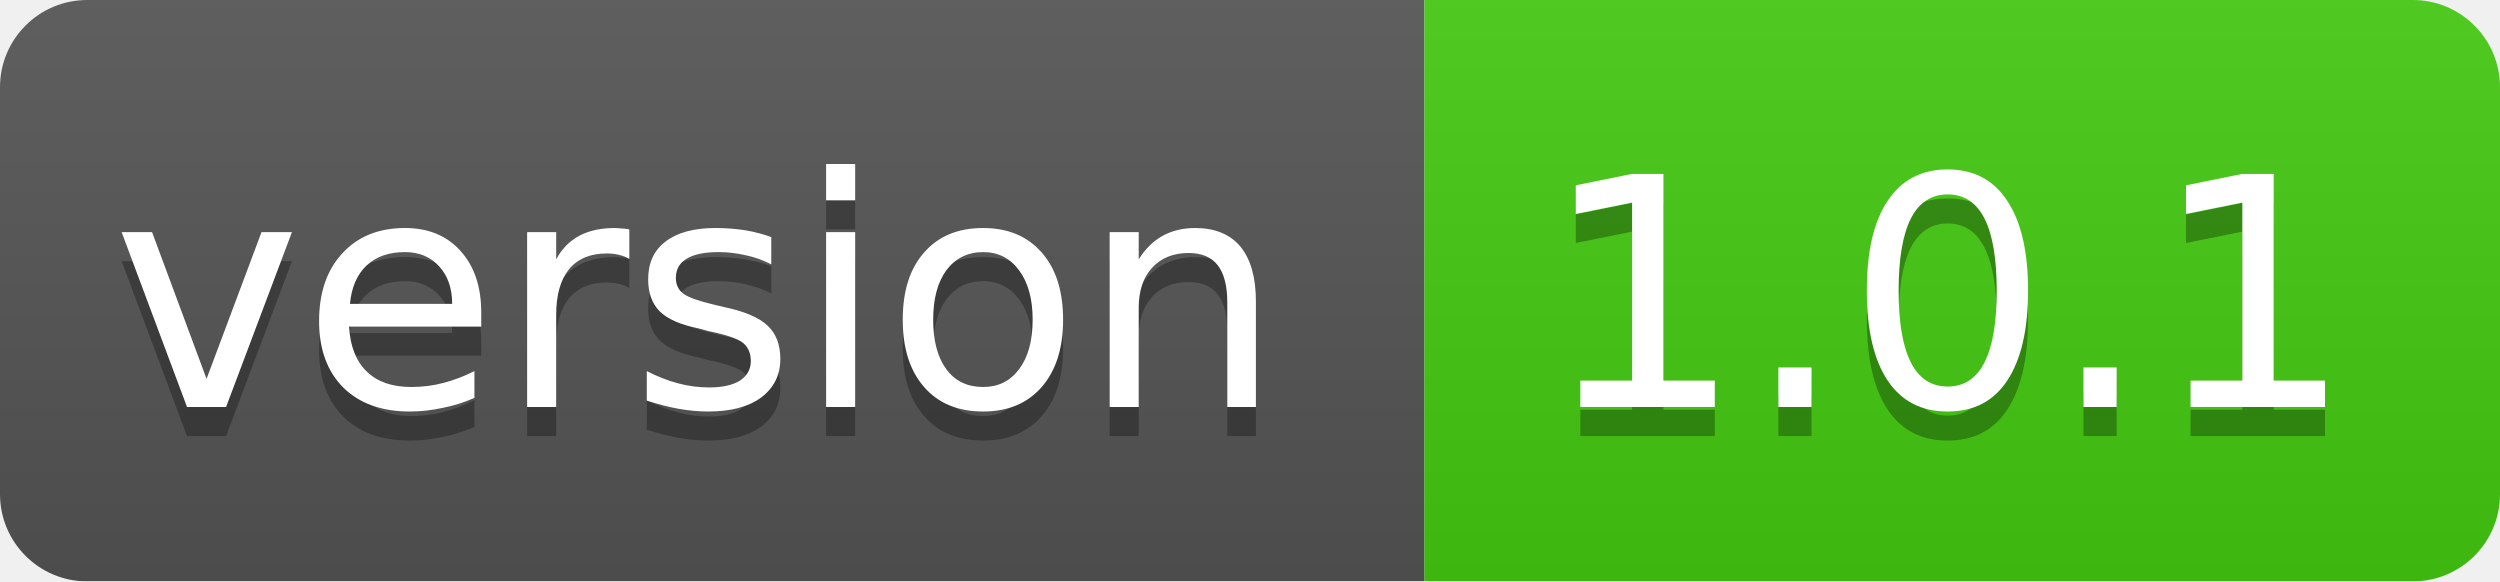
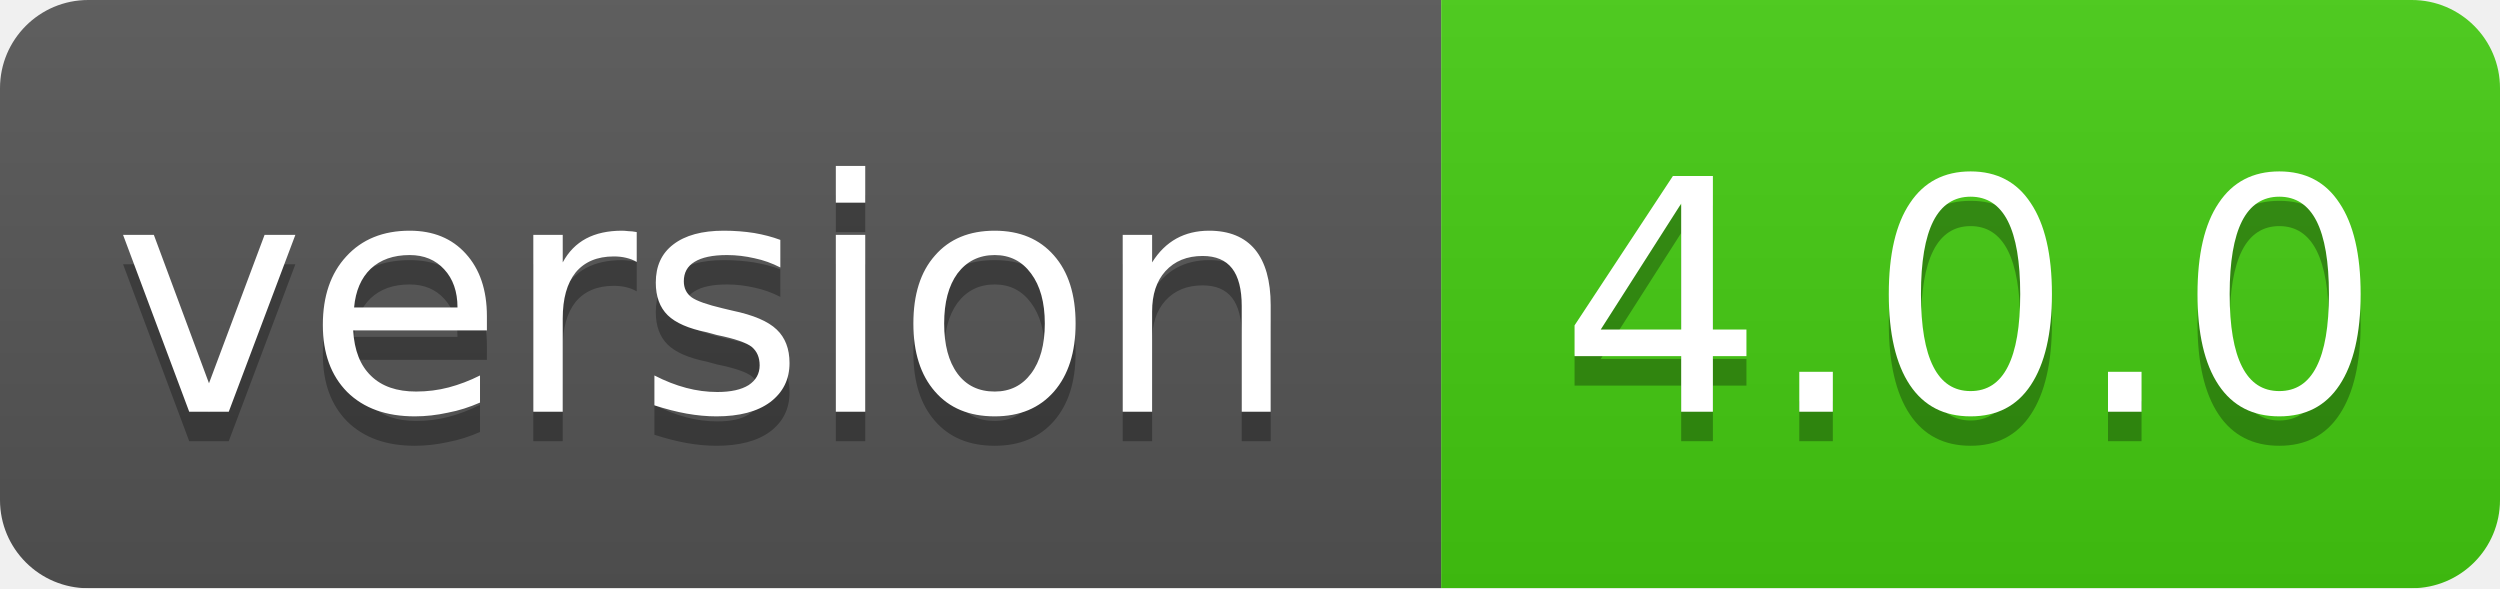
- <svg xmlns="http://www.w3.org/2000/svg" width="86" height="20">
+ <svg xmlns="http://www.w3.org/2000/svg" width="85" height="20">
  <linearGradient id="smooth" x2="0" y2="100%">
    <stop offset="0" stop-color="#bbb" stop-opacity=".1" />
    <stop offset="1" stop-opacity=".1" />
  </linearGradient>
  <mask id="round">
-     <rect width="86" height="20" rx="3" fill="#fff" />
+     <rect width="85" height="20" rx="3" fill="#fff" />
  </mask>
  <g mask="url(#round)">
    <rect width="49" height="20" fill="#555" />
-     <rect x="49" width="37" height="20" fill="#44cc11" />
-     <rect width="86" height="20" fill="url(#smooth)" />
+     <rect x="49" width="36" height="20" fill="#44cc11" />
+     <rect width="85" height="20" fill="url(#smooth)" />
  </g>
  <g fill="#fff" text-anchor="middle" font-family="DejaVu Sans,Verdana,Geneva,sans-serif" font-size="11">
    <text x="24" y="15" fill="#010101" fill-opacity=".3">version</text>
    <text x="24" y="14">version</text>
-     <text x="67" y="15" fill="#010101" fill-opacity=".3">1.0.1</text>
-     <text x="67" y="14">1.0.1</text>
+     <text x="67" y="15" fill="#010101" fill-opacity=".3">4.0.0</text>
+     <text x="67" y="14">4.0.0</text>
  </g>
</svg>
